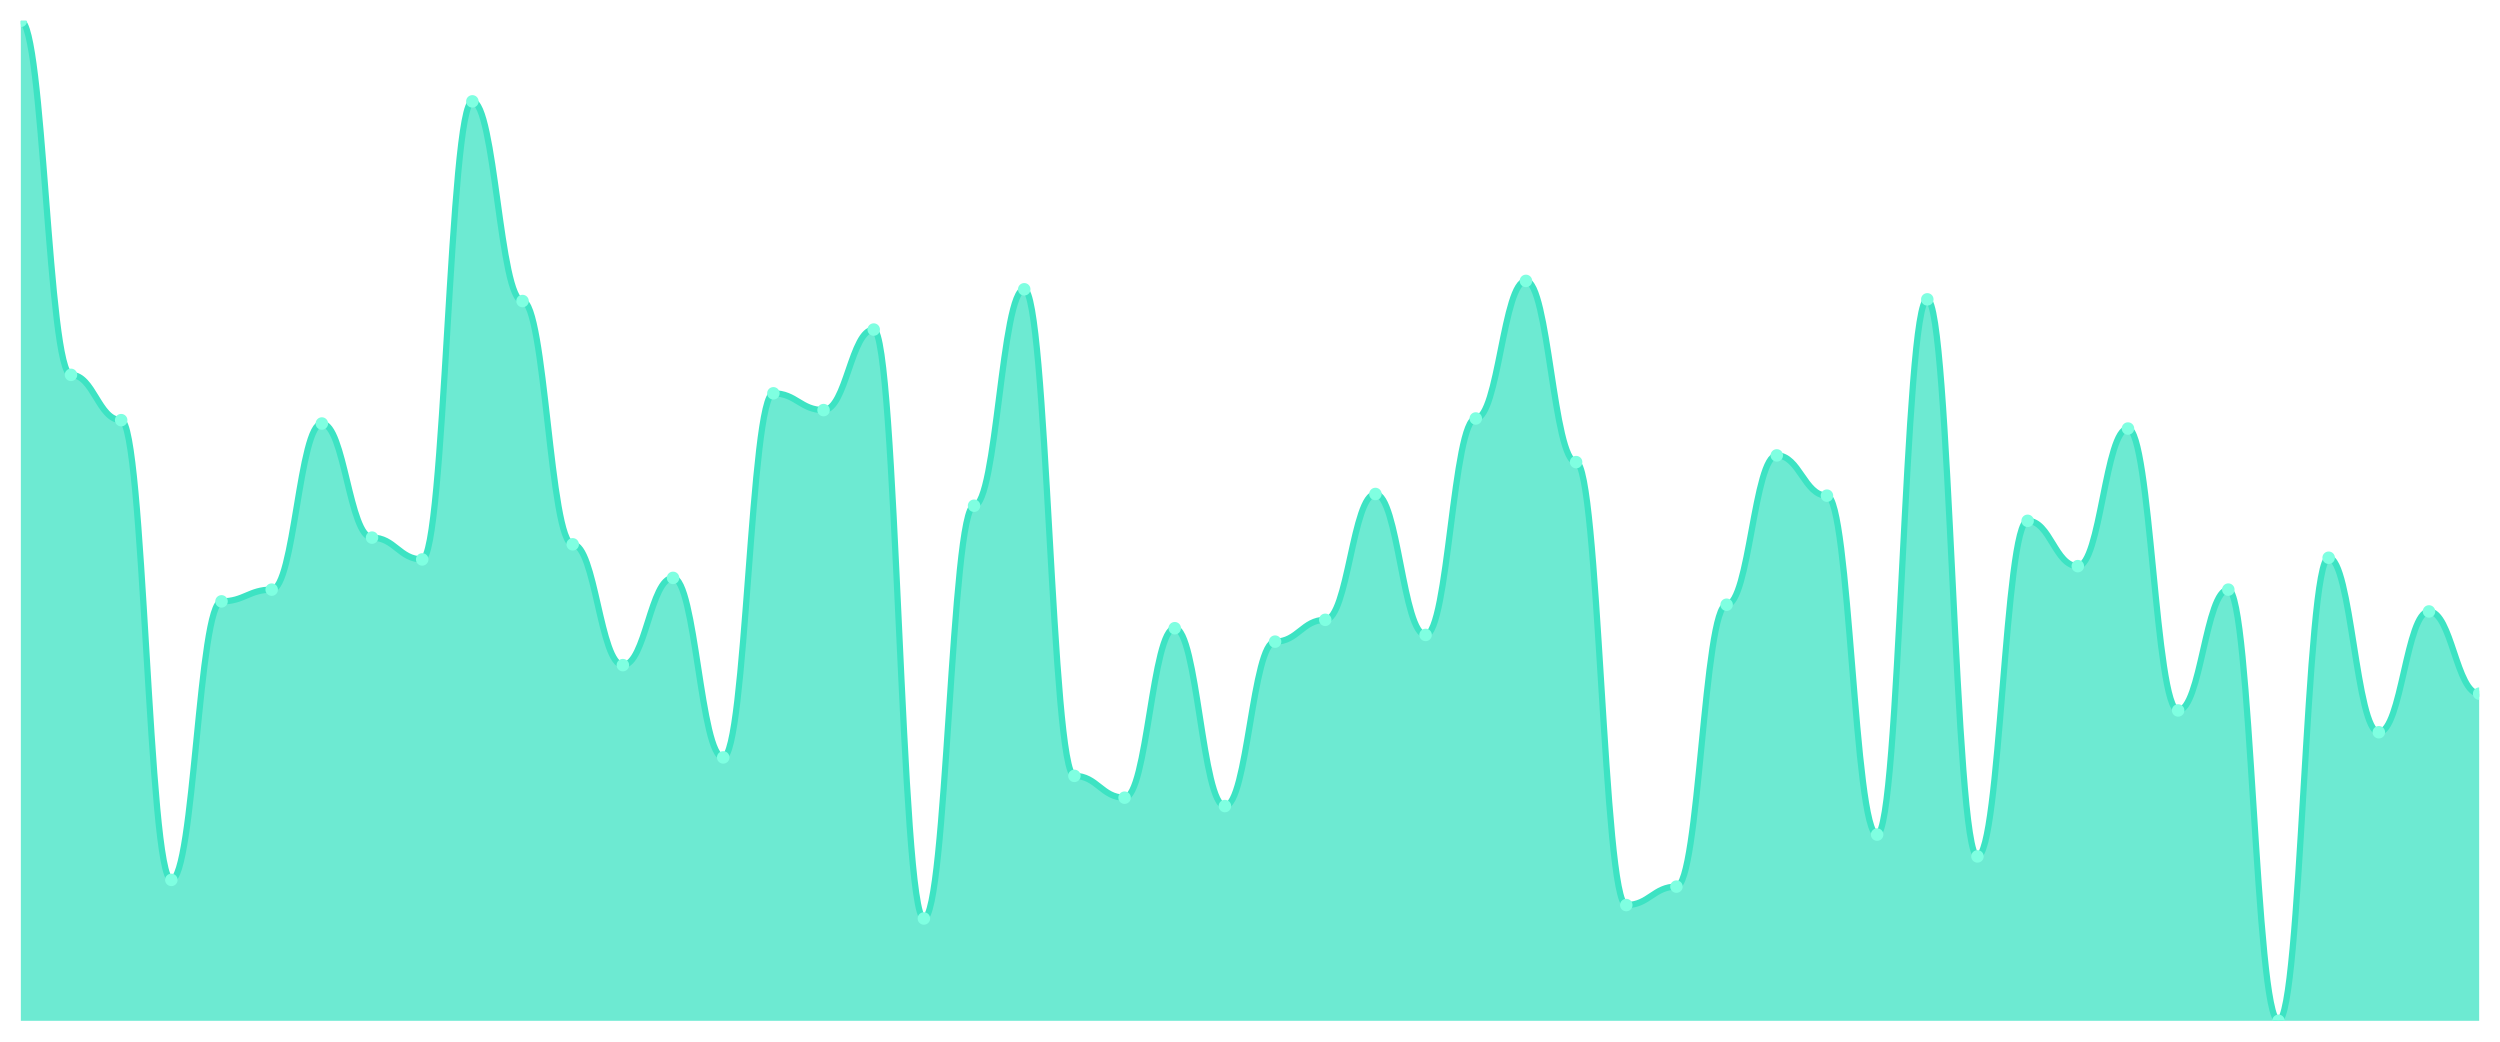
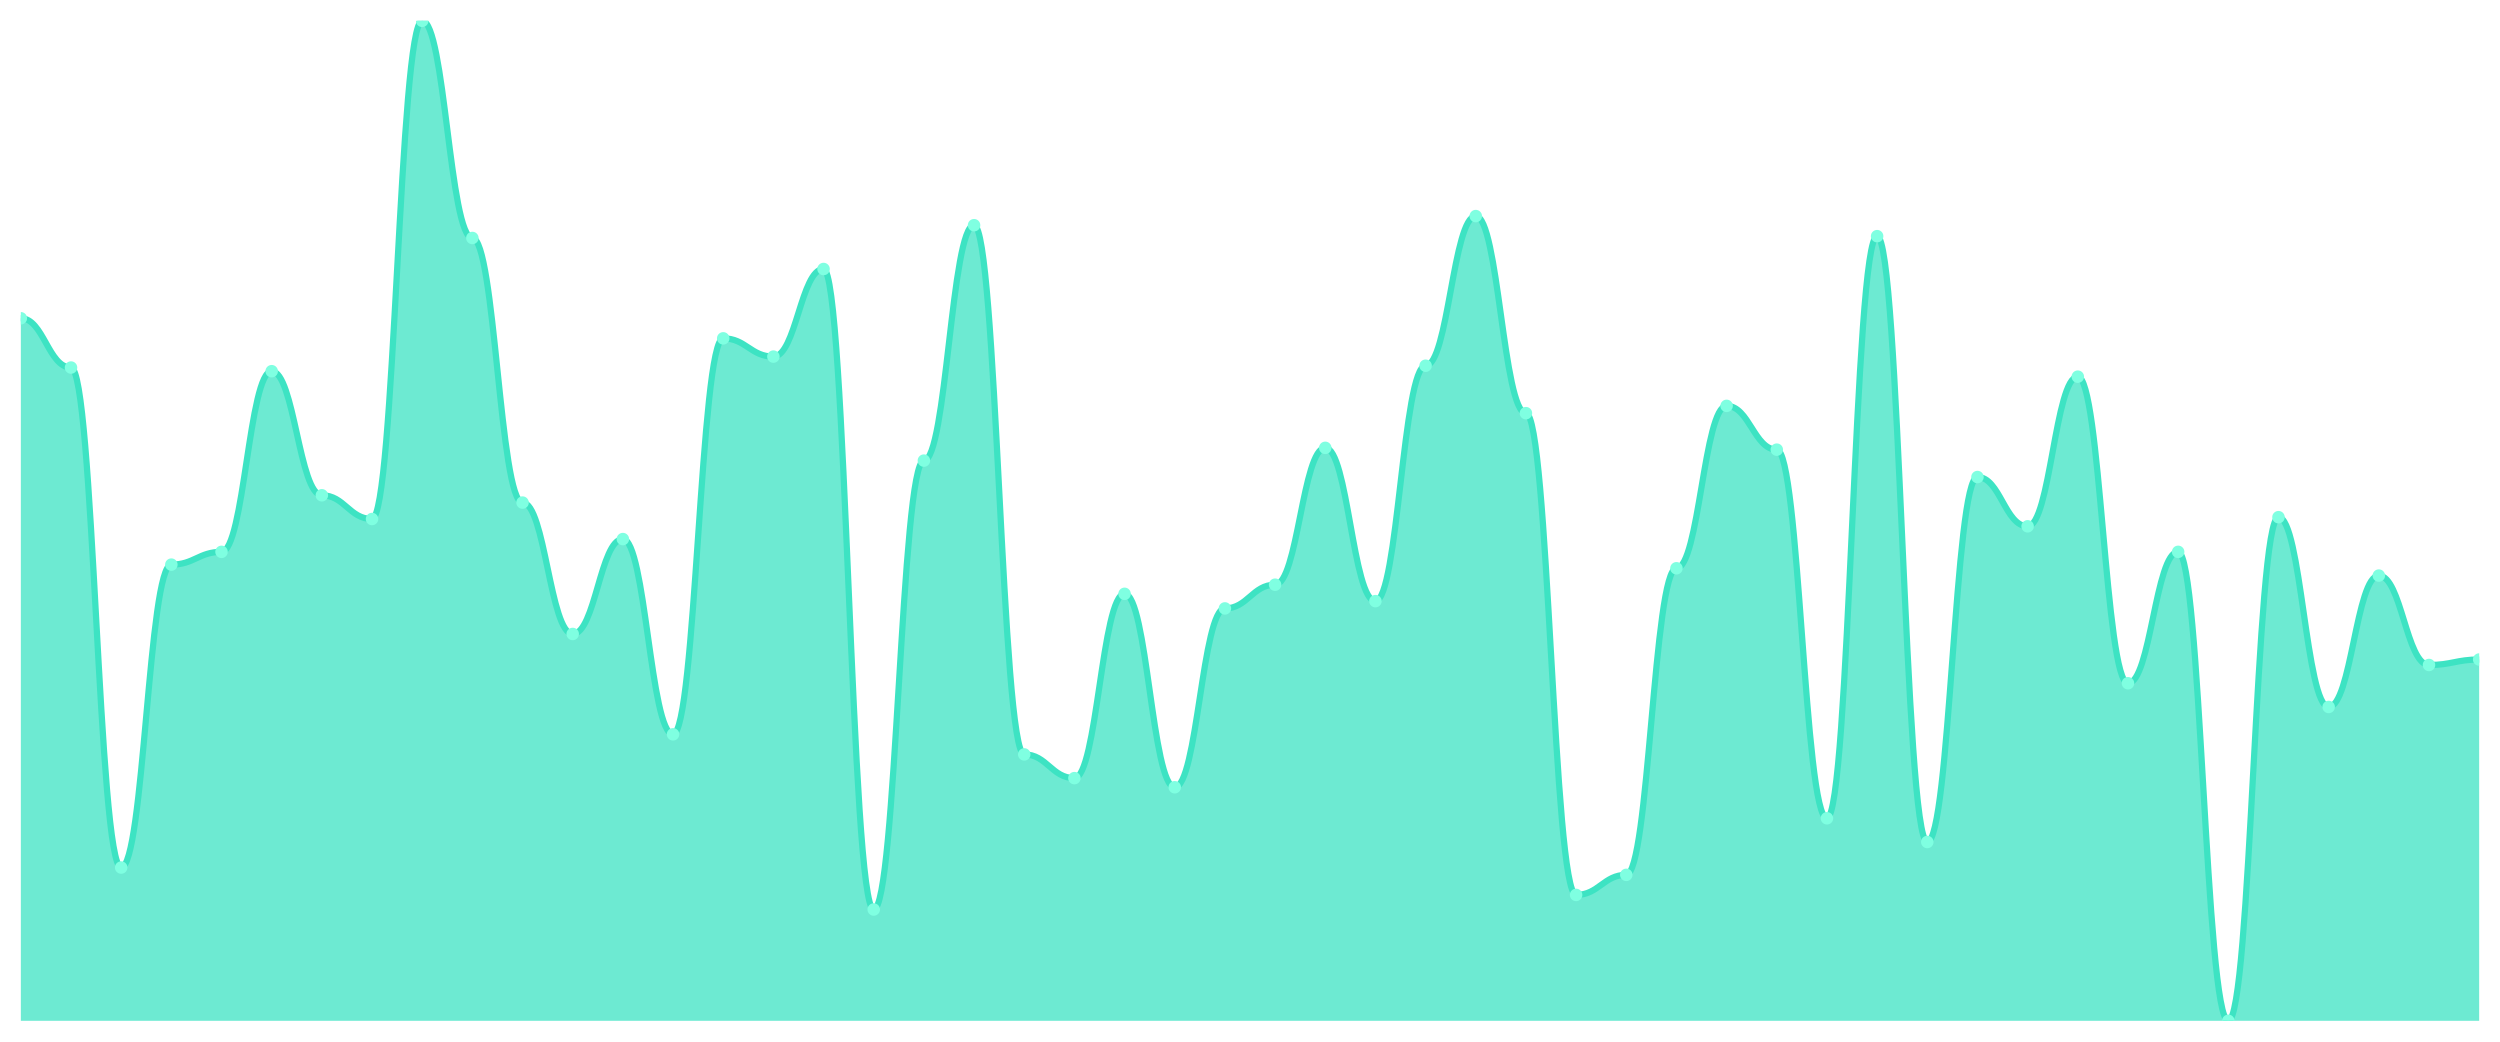
<svg xmlns="http://www.w3.org/2000/svg" viewBox="0 0 1200 500" width="1200" height="500">
  <defs>
    <clipPath id="c">
      <rect x="10" y="10" width="1180" height="480" />
    </clipPath>
  </defs>
  <rect width="1200" height="500" fill="none" />
  <g clip-path="url(#c)">
-     <path d="M 10,490 L 10,10 C 20.837,10 23.245,179.933 34.082,179.933 C 44.918,179.933 47.327,201.678 58.163,201.678 C 69,201.678 71.408,422.349 82.245,422.349 C 93.082,422.349 95.49,288.658 106.327,288.658 C 117.163,288.658 119.571,283.02 130.408,283.02 C 141.245,283.02 143.653,203.289 154.49,203.289 C 165.327,203.289 167.735,258.054 178.571,258.054 C 189.408,258.054 191.816,268.523 202.653,268.523 C 213.49,268.523 215.898,48.658 226.735,48.658 C 237.571,48.658 239.98,144.497 250.816,144.497 C 261.653,144.497 264.061,261.275 274.898,261.275 C 285.735,261.275 288.143,319.262 298.98,319.262 C 309.816,319.262 312.224,277.383 323.061,277.383 C 333.898,277.383 336.306,363.557 347.143,363.557 C 357.98,363.557 360.388,188.792 371.224,188.792 C 382.061,188.792 384.469,196.846 395.306,196.846 C 406.143,196.846 408.551,158.188 419.388,158.188 C 430.224,158.188 432.633,440.872 443.469,440.872 C 454.306,440.872 456.714,242.752 467.551,242.752 C 478.388,242.752 480.796,138.859 491.633,138.859 C 502.469,138.859 504.878,372.416 515.714,372.416 C 526.551,372.416 528.959,382.886 539.796,382.886 C 550.633,382.886 553.041,301.544 563.878,301.544 C 574.714,301.544 577.122,386.913 587.959,386.913 C 598.796,386.913 601.204,307.987 612.041,307.987 C 622.878,307.987 625.286,297.517 636.122,297.517 C 646.959,297.517 649.367,237.114 660.204,237.114 C 671.041,237.114 673.449,304.765 684.286,304.765 C 695.122,304.765 697.531,200.872 708.367,200.872 C 719.204,200.872 721.612,134.832 732.449,134.832 C 743.286,134.832 745.694,221.812 756.531,221.812 C 767.367,221.812 769.776,434.43 780.612,434.43 C 791.449,434.43 793.857,425.57 804.694,425.57 C 815.531,425.57 817.939,290.268 828.776,290.268 C 839.612,290.268 842.02,218.591 852.857,218.591 C 863.694,218.591 866.102,237.919 876.939,237.919 C 887.776,237.919 890.184,400.604 901.02,400.604 C 911.857,400.604 914.265,143.691 925.102,143.691 C 935.939,143.691 938.347,411.074 949.184,411.074 C 960.02,411.074 962.429,250 973.265,250 C 984.102,250 986.51,271.745 997.347,271.745 C 1008.184,271.745 1010.592,205.705 1021.429,205.705 C 1032.265,205.705 1034.673,341.007 1045.51,341.007 C 1056.347,341.007 1058.755,283.02 1069.592,283.02 C 1080.429,283.02 1082.837,490 1093.673,490 C 1104.51,490 1106.918,267.718 1117.755,267.718 C 1128.592,267.718 1131,351.477 1141.837,351.477 C 1152.673,351.477 1155.082,293.49 1165.918,293.49 C 1176.755,293.49 1179.163,332.953 1190,332.953 L 1190,490 Z" fill="rgba(61,227,195,0.75)" />
-     <path d="M 10,10 C 20.837,10 23.245,179.933 34.082,179.933 C 44.918,179.933 47.327,201.678 58.163,201.678 C 69,201.678 71.408,422.349 82.245,422.349 C 93.082,422.349 95.49,288.658 106.327,288.658 C 117.163,288.658 119.571,283.02 130.408,283.02 C 141.245,283.02 143.653,203.289 154.49,203.289 C 165.327,203.289 167.735,258.054 178.571,258.054 C 189.408,258.054 191.816,268.523 202.653,268.523 C 213.49,268.523 215.898,48.658 226.735,48.658 C 237.571,48.658 239.98,144.497 250.816,144.497 C 261.653,144.497 264.061,261.275 274.898,261.275 C 285.735,261.275 288.143,319.262 298.98,319.262 C 309.816,319.262 312.224,277.383 323.061,277.383 C 333.898,277.383 336.306,363.557 347.143,363.557 C 357.98,363.557 360.388,188.792 371.224,188.792 C 382.061,188.792 384.469,196.846 395.306,196.846 C 406.143,196.846 408.551,158.188 419.388,158.188 C 430.224,158.188 432.633,440.872 443.469,440.872 C 454.306,440.872 456.714,242.752 467.551,242.752 C 478.388,242.752 480.796,138.859 491.633,138.859 C 502.469,138.859 504.878,372.416 515.714,372.416 C 526.551,372.416 528.959,382.886 539.796,382.886 C 550.633,382.886 553.041,301.544 563.878,301.544 C 574.714,301.544 577.122,386.913 587.959,386.913 C 598.796,386.913 601.204,307.987 612.041,307.987 C 622.878,307.987 625.286,297.517 636.122,297.517 C 646.959,297.517 649.367,237.114 660.204,237.114 C 671.041,237.114 673.449,304.765 684.286,304.765 C 695.122,304.765 697.531,200.872 708.367,200.872 C 719.204,200.872 721.612,134.832 732.449,134.832 C 743.286,134.832 745.694,221.812 756.531,221.812 C 767.367,221.812 769.776,434.43 780.612,434.43 C 791.449,434.43 793.857,425.57 804.694,425.57 C 815.531,425.57 817.939,290.268 828.776,290.268 C 839.612,290.268 842.02,218.591 852.857,218.591 C 863.694,218.591 866.102,237.919 876.939,237.919 C 887.776,237.919 890.184,400.604 901.02,400.604 C 911.857,400.604 914.265,143.691 925.102,143.691 C 935.939,143.691 938.347,411.074 949.184,411.074 C 960.02,411.074 962.429,250 973.265,250 C 984.102,250 986.51,271.745 997.347,271.745 C 1008.184,271.745 1010.592,205.705 1021.429,205.705 C 1032.265,205.705 1034.673,341.007 1045.51,341.007 C 1056.347,341.007 1058.755,283.02 1069.592,283.02 C 1080.429,283.02 1082.837,490 1093.673,490 C 1104.51,490 1106.918,267.718 1117.755,267.718 C 1128.592,267.718 1131,351.477 1141.837,351.477 C 1152.673,351.477 1155.082,293.49 1165.918,293.49 C 1176.755,293.49 1179.163,332.953 1190,332.953" fill="none" stroke="#3de3c3" stroke-width="3" stroke-linecap="round" stroke-linejoin="round" />
-     <circle cx="10" cy="10" r="3" fill="#7fffe1" />
-     <circle cx="34.082" cy="179.933" r="3" fill="#7fffe1" />
-     <circle cx="58.163" cy="201.678" r="3" fill="#7fffe1" />
-     <circle cx="82.245" cy="422.349" r="3" fill="#7fffe1" />
-     <circle cx="106.327" cy="288.658" r="3" fill="#7fffe1" />
-     <circle cx="130.408" cy="283.02" r="3" fill="#7fffe1" />
-     <circle cx="154.49" cy="203.289" r="3" fill="#7fffe1" />
-     <circle cx="178.571" cy="258.054" r="3" fill="#7fffe1" />
-     <circle cx="202.653" cy="268.523" r="3" fill="#7fffe1" />
-     <circle cx="226.735" cy="48.658" r="3" fill="#7fffe1" />
-     <circle cx="250.816" cy="144.497" r="3" fill="#7fffe1" />
-     <circle cx="274.898" cy="261.275" r="3" fill="#7fffe1" />
-     <circle cx="298.98" cy="319.262" r="3" fill="#7fffe1" />
-     <circle cx="323.061" cy="277.383" r="3" fill="#7fffe1" />
-     <circle cx="347.143" cy="363.557" r="3" fill="#7fffe1" />
-     <circle cx="371.224" cy="188.792" r="3" fill="#7fffe1" />
-     <circle cx="395.306" cy="196.846" r="3" fill="#7fffe1" />
-     <circle cx="419.388" cy="158.188" r="3" fill="#7fffe1" />
-     <circle cx="443.469" cy="440.872" r="3" fill="#7fffe1" />
-     <circle cx="467.551" cy="242.752" r="3" fill="#7fffe1" />
-     <circle cx="491.633" cy="138.859" r="3" fill="#7fffe1" />
-     <circle cx="515.714" cy="372.416" r="3" fill="#7fffe1" />
-     <circle cx="539.796" cy="382.886" r="3" fill="#7fffe1" />
-     <circle cx="563.878" cy="301.544" r="3" fill="#7fffe1" />
-     <circle cx="587.959" cy="386.913" r="3" fill="#7fffe1" />
-     <circle cx="612.041" cy="307.987" r="3" fill="#7fffe1" />
-     <circle cx="636.122" cy="297.517" r="3" fill="#7fffe1" />
-     <circle cx="660.204" cy="237.114" r="3" fill="#7fffe1" />
-     <circle cx="684.286" cy="304.765" r="3" fill="#7fffe1" />
-     <circle cx="708.367" cy="200.872" r="3" fill="#7fffe1" />
-     <circle cx="732.449" cy="134.832" r="3" fill="#7fffe1" />
-     <circle cx="756.531" cy="221.812" r="3" fill="#7fffe1" />
-     <circle cx="780.612" cy="434.43" r="3" fill="#7fffe1" />
-     <circle cx="804.694" cy="425.57" r="3" fill="#7fffe1" />
-     <circle cx="828.776" cy="290.268" r="3" fill="#7fffe1" />
-     <circle cx="852.857" cy="218.591" r="3" fill="#7fffe1" />
-     <circle cx="876.939" cy="237.919" r="3" fill="#7fffe1" />
-     <circle cx="901.02" cy="400.604" r="3" fill="#7fffe1" />
-     <circle cx="925.102" cy="143.691" r="3" fill="#7fffe1" />
-     <circle cx="949.184" cy="411.074" r="3" fill="#7fffe1" />
-     <circle cx="973.265" cy="250" r="3" fill="#7fffe1" />
-     <circle cx="997.347" cy="271.745" r="3" fill="#7fffe1" />
-     <circle cx="1021.429" cy="205.705" r="3" fill="#7fffe1" />
-     <circle cx="1045.51" cy="341.007" r="3" fill="#7fffe1" />
-     <circle cx="1069.592" cy="283.02" r="3" fill="#7fffe1" />
-     <circle cx="1093.673" cy="490" r="3" fill="#7fffe1" />
-     <circle cx="1117.755" cy="267.718" r="3" fill="#7fffe1" />
-     <circle cx="1141.837" cy="351.477" r="3" fill="#7fffe1" />
-     <circle cx="1165.918" cy="293.49" r="3" fill="#7fffe1" />
-     <circle cx="1190" cy="332.953" r="3" fill="#7fffe1" />
+     <path d="M 10,490 L 10,152.774 C 20.837,152.774 23.245,176.423 34.082,176.423 C 44.918,176.423 47.327,416.423 58.163,416.423 C 69,416.423 71.408,271.022 82.245,271.022 C 93.082,271.022 95.49,264.891 106.327,264.891 C 117.163,264.891 119.571,178.175 130.408,178.175 C 141.245,178.175 143.653,237.737 154.49,237.737 C 165.327,237.737 167.735,249.124 178.571,249.124 C 189.408,249.124 191.816,10 202.653,10 C 213.49,10 215.898,114.234 226.735,114.234 C 237.571,114.234 239.98,241.241 250.816,241.241 C 261.653,241.241 264.061,304.307 274.898,304.307 C 285.735,304.307 288.143,258.759 298.98,258.759 C 309.816,258.759 312.224,352.482 323.061,352.482 C 333.898,352.482 336.306,162.409 347.143,162.409 C 357.98,162.409 360.388,171.168 371.224,171.168 C 382.061,171.168 384.469,129.124 395.306,129.124 C 406.143,129.124 408.551,436.569 419.388,436.569 C 430.224,436.569 432.633,221.095 443.469,221.095 C 454.306,221.095 456.714,108.102 467.551,108.102 C 478.388,108.102 480.796,362.117 491.633,362.117 C 502.469,362.117 504.878,373.504 515.714,373.504 C 526.551,373.504 528.959,285.036 539.796,285.036 C 550.633,285.036 553.041,377.883 563.878,377.883 C 574.714,377.883 577.122,292.044 587.959,292.044 C 598.796,292.044 601.204,280.657 612.041,280.657 C 622.878,280.657 625.286,214.964 636.122,214.964 C 646.959,214.964 649.367,288.54 660.204,288.54 C 671.041,288.54 673.449,175.547 684.286,175.547 C 695.122,175.547 697.531,103.723 708.367,103.723 C 719.204,103.723 721.612,198.321 732.449,198.321 C 743.286,198.321 745.694,429.562 756.531,429.562 C 767.367,429.562 769.776,419.927 780.612,419.927 C 791.449,419.927 793.857,272.774 804.694,272.774 C 815.531,272.774 817.939,194.818 828.776,194.818 C 839.612,194.818 842.02,215.839 852.857,215.839 C 863.694,215.839 866.102,392.774 876.939,392.774 C 887.776,392.774 890.184,113.358 901.02,113.358 C 911.857,113.358 914.265,404.161 925.102,404.161 C 935.939,404.161 938.347,228.978 949.184,228.978 C 960.02,228.978 962.429,252.628 973.265,252.628 C 984.102,252.628 986.51,180.803 997.347,180.803 C 1008.184,180.803 1010.592,327.956 1021.429,327.956 C 1032.265,327.956 1034.673,264.891 1045.51,264.891 C 1056.347,264.891 1058.755,490 1069.592,490 C 1080.429,490 1082.837,248.248 1093.673,248.248 C 1104.51,248.248 1106.918,339.343 1117.755,339.343 C 1128.592,339.343 1131,276.277 1141.837,276.277 C 1152.673,276.277 1155.082,319.197 1165.918,319.197 C 1176.755,319.197 1179.163,316.569 1190,316.569 L 1190,490 Z" fill="rgba(61,227,195,0.75)" />
+     <path d="M 10,152.774 C 20.837,152.774 23.245,176.423 34.082,176.423 C 44.918,176.423 47.327,416.423 58.163,416.423 C 69,416.423 71.408,271.022 82.245,271.022 C 93.082,271.022 95.49,264.891 106.327,264.891 C 117.163,264.891 119.571,178.175 130.408,178.175 C 141.245,178.175 143.653,237.737 154.49,237.737 C 165.327,237.737 167.735,249.124 178.571,249.124 C 189.408,249.124 191.816,10 202.653,10 C 213.49,10 215.898,114.234 226.735,114.234 C 237.571,114.234 239.98,241.241 250.816,241.241 C 261.653,241.241 264.061,304.307 274.898,304.307 C 285.735,304.307 288.143,258.759 298.98,258.759 C 309.816,258.759 312.224,352.482 323.061,352.482 C 333.898,352.482 336.306,162.409 347.143,162.409 C 357.98,162.409 360.388,171.168 371.224,171.168 C 382.061,171.168 384.469,129.124 395.306,129.124 C 406.143,129.124 408.551,436.569 419.388,436.569 C 430.224,436.569 432.633,221.095 443.469,221.095 C 454.306,221.095 456.714,108.102 467.551,108.102 C 478.388,108.102 480.796,362.117 491.633,362.117 C 502.469,362.117 504.878,373.504 515.714,373.504 C 526.551,373.504 528.959,285.036 539.796,285.036 C 550.633,285.036 553.041,377.883 563.878,377.883 C 574.714,377.883 577.122,292.044 587.959,292.044 C 598.796,292.044 601.204,280.657 612.041,280.657 C 622.878,280.657 625.286,214.964 636.122,214.964 C 646.959,214.964 649.367,288.54 660.204,288.54 C 671.041,288.54 673.449,175.547 684.286,175.547 C 695.122,175.547 697.531,103.723 708.367,103.723 C 719.204,103.723 721.612,198.321 732.449,198.321 C 743.286,198.321 745.694,429.562 756.531,429.562 C 767.367,429.562 769.776,419.927 780.612,419.927 C 791.449,419.927 793.857,272.774 804.694,272.774 C 815.531,272.774 817.939,194.818 828.776,194.818 C 839.612,194.818 842.02,215.839 852.857,215.839 C 863.694,215.839 866.102,392.774 876.939,392.774 C 887.776,392.774 890.184,113.358 901.02,113.358 C 911.857,113.358 914.265,404.161 925.102,404.161 C 935.939,404.161 938.347,228.978 949.184,228.978 C 960.02,228.978 962.429,252.628 973.265,252.628 C 984.102,252.628 986.51,180.803 997.347,180.803 C 1008.184,180.803 1010.592,327.956 1021.429,327.956 C 1032.265,327.956 1034.673,264.891 1045.51,264.891 C 1056.347,264.891 1058.755,490 1069.592,490 C 1080.429,490 1082.837,248.248 1093.673,248.248 C 1104.51,248.248 1106.918,339.343 1117.755,339.343 C 1128.592,339.343 1131,276.277 1141.837,276.277 C 1152.673,276.277 1155.082,319.197 1165.918,319.197 C 1176.755,319.197 1179.163,316.569 1190,316.569" fill="none" stroke="#3de3c3" stroke-width="3" stroke-linecap="round" stroke-linejoin="round" />
+     <circle cx="10" cy="152.774" r="3" fill="#7fffe1" />
+     <circle cx="34.082" cy="176.423" r="3" fill="#7fffe1" />
+     <circle cx="58.163" cy="416.423" r="3" fill="#7fffe1" />
+     <circle cx="82.245" cy="271.022" r="3" fill="#7fffe1" />
+     <circle cx="106.327" cy="264.891" r="3" fill="#7fffe1" />
+     <circle cx="130.408" cy="178.175" r="3" fill="#7fffe1" />
+     <circle cx="154.49" cy="237.737" r="3" fill="#7fffe1" />
+     <circle cx="178.571" cy="249.124" r="3" fill="#7fffe1" />
+     <circle cx="202.653" cy="10" r="3" fill="#7fffe1" />
+     <circle cx="226.735" cy="114.234" r="3" fill="#7fffe1" />
+     <circle cx="250.816" cy="241.241" r="3" fill="#7fffe1" />
+     <circle cx="274.898" cy="304.307" r="3" fill="#7fffe1" />
+     <circle cx="298.98" cy="258.759" r="3" fill="#7fffe1" />
+     <circle cx="323.061" cy="352.482" r="3" fill="#7fffe1" />
+     <circle cx="347.143" cy="162.409" r="3" fill="#7fffe1" />
+     <circle cx="371.224" cy="171.168" r="3" fill="#7fffe1" />
+     <circle cx="395.306" cy="129.124" r="3" fill="#7fffe1" />
+     <circle cx="419.388" cy="436.569" r="3" fill="#7fffe1" />
+     <circle cx="443.469" cy="221.095" r="3" fill="#7fffe1" />
+     <circle cx="467.551" cy="108.102" r="3" fill="#7fffe1" />
+     <circle cx="491.633" cy="362.117" r="3" fill="#7fffe1" />
+     <circle cx="515.714" cy="373.504" r="3" fill="#7fffe1" />
+     <circle cx="539.796" cy="285.036" r="3" fill="#7fffe1" />
+     <circle cx="563.878" cy="377.883" r="3" fill="#7fffe1" />
+     <circle cx="587.959" cy="292.044" r="3" fill="#7fffe1" />
+     <circle cx="612.041" cy="280.657" r="3" fill="#7fffe1" />
+     <circle cx="636.122" cy="214.964" r="3" fill="#7fffe1" />
+     <circle cx="660.204" cy="288.54" r="3" fill="#7fffe1" />
+     <circle cx="684.286" cy="175.547" r="3" fill="#7fffe1" />
+     <circle cx="708.367" cy="103.723" r="3" fill="#7fffe1" />
+     <circle cx="732.449" cy="198.321" r="3" fill="#7fffe1" />
+     <circle cx="756.531" cy="429.562" r="3" fill="#7fffe1" />
+     <circle cx="780.612" cy="419.927" r="3" fill="#7fffe1" />
+     <circle cx="804.694" cy="272.774" r="3" fill="#7fffe1" />
+     <circle cx="828.776" cy="194.818" r="3" fill="#7fffe1" />
+     <circle cx="852.857" cy="215.839" r="3" fill="#7fffe1" />
+     <circle cx="876.939" cy="392.774" r="3" fill="#7fffe1" />
+     <circle cx="901.02" cy="113.358" r="3" fill="#7fffe1" />
+     <circle cx="925.102" cy="404.161" r="3" fill="#7fffe1" />
+     <circle cx="949.184" cy="228.978" r="3" fill="#7fffe1" />
+     <circle cx="973.265" cy="252.628" r="3" fill="#7fffe1" />
+     <circle cx="997.347" cy="180.803" r="3" fill="#7fffe1" />
+     <circle cx="1021.429" cy="327.956" r="3" fill="#7fffe1" />
+     <circle cx="1045.51" cy="264.891" r="3" fill="#7fffe1" />
+     <circle cx="1069.592" cy="490" r="3" fill="#7fffe1" />
+     <circle cx="1093.673" cy="248.248" r="3" fill="#7fffe1" />
+     <circle cx="1117.755" cy="339.343" r="3" fill="#7fffe1" />
+     <circle cx="1141.837" cy="276.277" r="3" fill="#7fffe1" />
+     <circle cx="1165.918" cy="319.197" r="3" fill="#7fffe1" />
+     <circle cx="1190" cy="316.569" r="3" fill="#7fffe1" />
  </g>
</svg>
